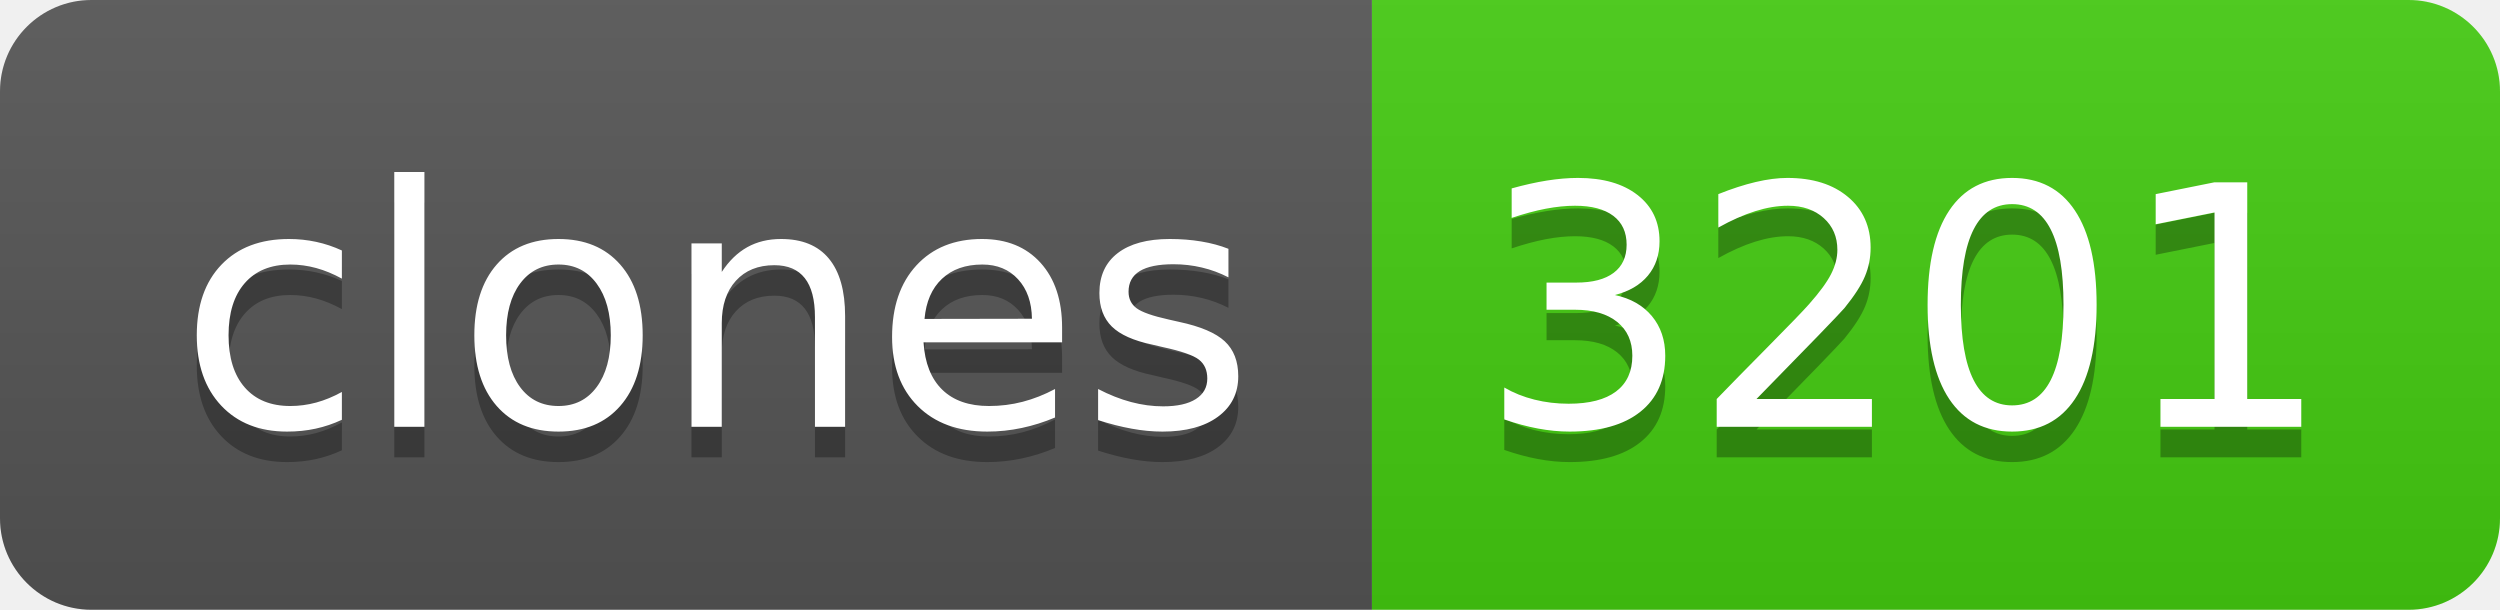
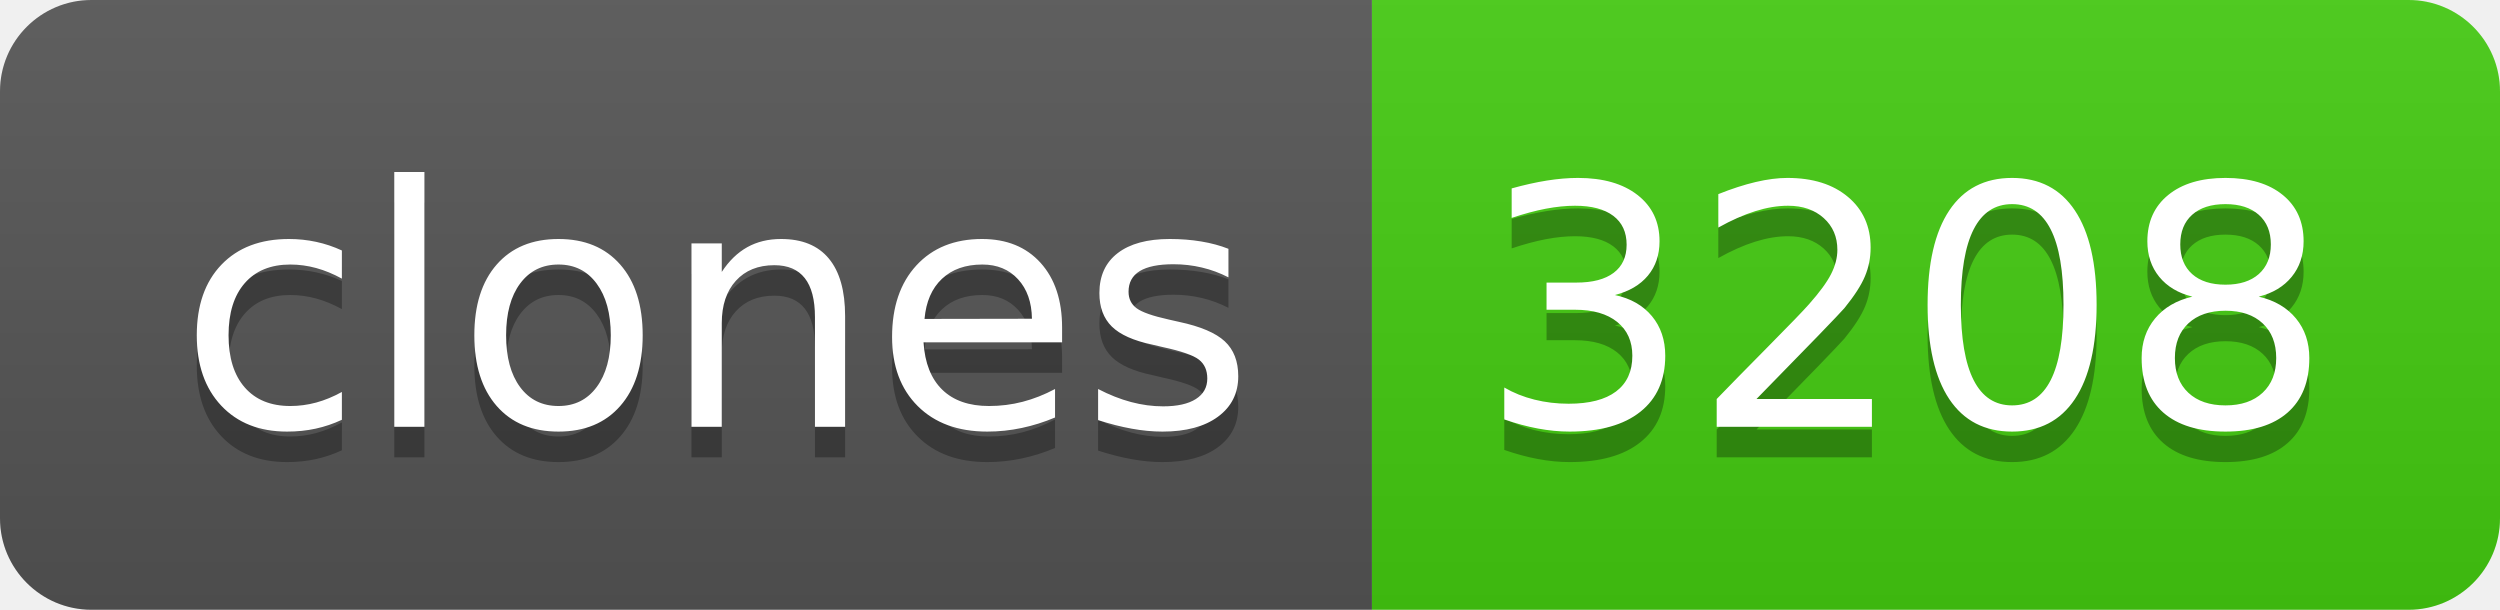
- <svg xmlns="http://www.w3.org/2000/svg" width="82" height="20" role="img" aria-label="clones: 3201">
+ <svg xmlns="http://www.w3.org/2000/svg" width="82" height="20" role="img" aria-label="clones: 3208">
  <linearGradient id="s" x2="0" y2="100%">
    <stop offset="0" stop-color="#bbb" stop-opacity=".1" />
    <stop offset="1" stop-opacity=".1" />
  </linearGradient>
  <clipPath id="r">
    <rect width="82" height="20" rx="3" fill="#fff" />
  </clipPath>
  <g clip-path="url(#r)">
    <rect width="45" height="20" fill="#555" />
    <rect x="45" width="37" height="20" fill="#4c1" />
    <rect width="82" height="20" fill="url(#s)" />
  </g>
  <g fill="#fff" text-anchor="middle" font-family="Verdana,Geneva,DejaVu Sans,sans-serif" text-rendering="geometricPrecision" font-size="110">
    <text aria-hidden="true" x="235" y="150" fill="#010101" fill-opacity=".3" transform="scale(.1)" textLength="350">clones</text>
    <text x="235" y="140" transform="scale(.1)" fill="#fff" textLength="350">clones</text>
-     <text aria-hidden="true" x="625" y="150" fill="#010101" fill-opacity=".3" transform="scale(.1)" textLength="270">3201</text>
-     <text x="625" y="140" transform="scale(.1)" fill="#fff" textLength="270">3201</text>
+     <text aria-hidden="true" x="625" y="150" fill="#010101" fill-opacity=".3" transform="scale(.1)" textLength="270">3208</text>
+     <text x="625" y="140" transform="scale(.1)" fill="#fff" textLength="270">3208</text>
  </g>
</svg>
